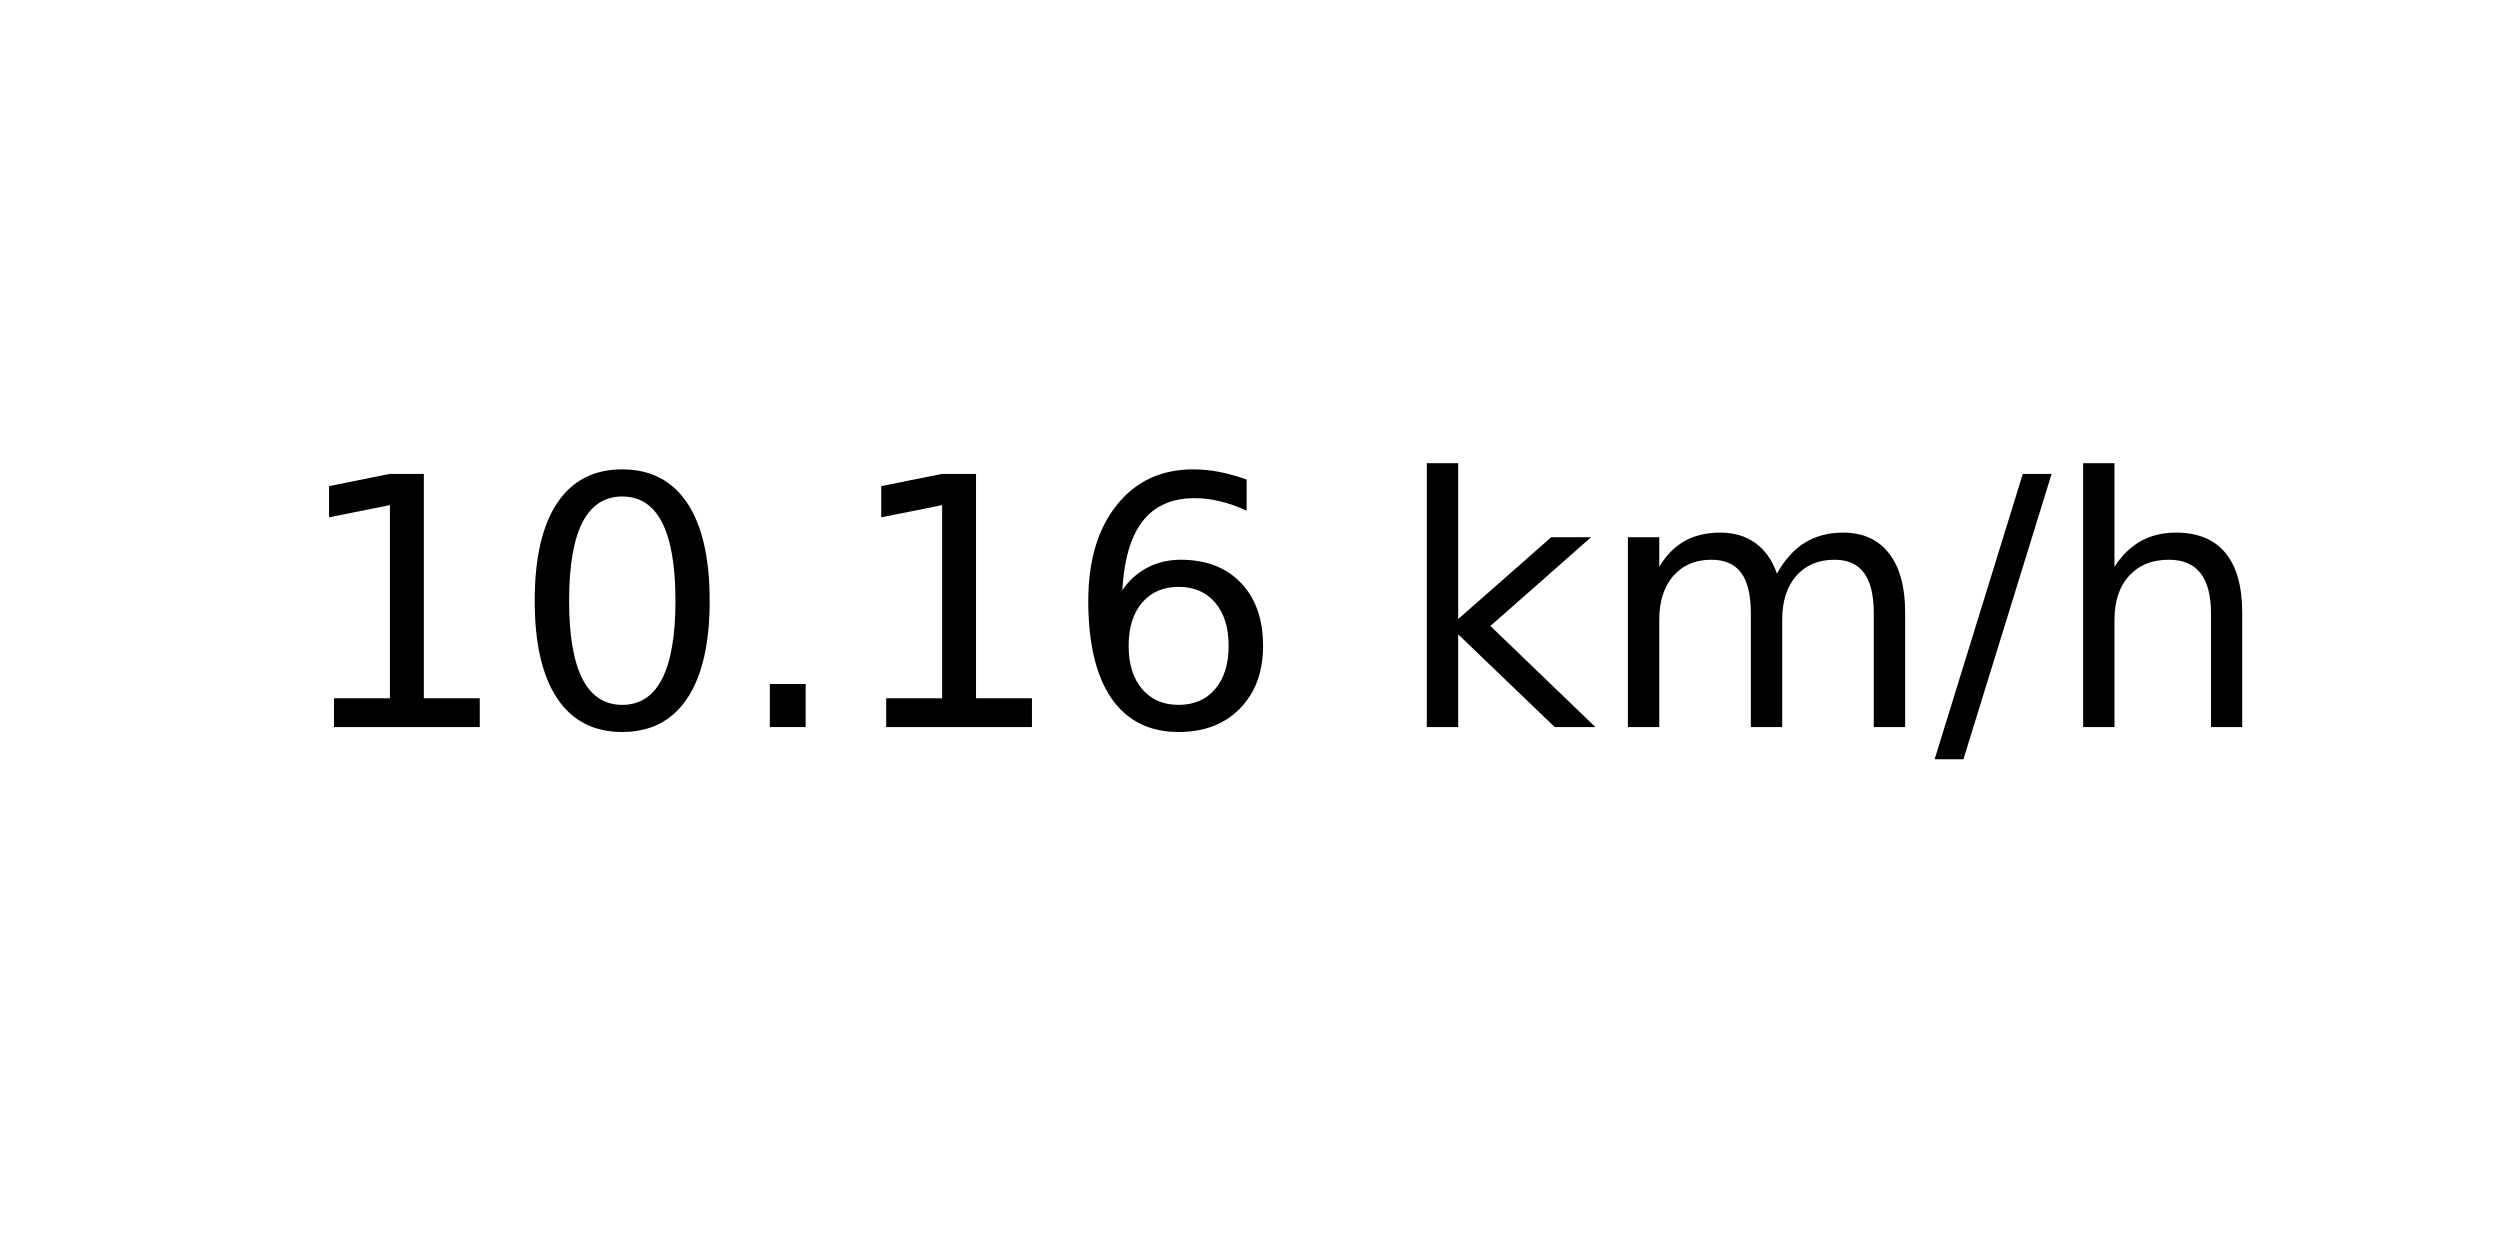
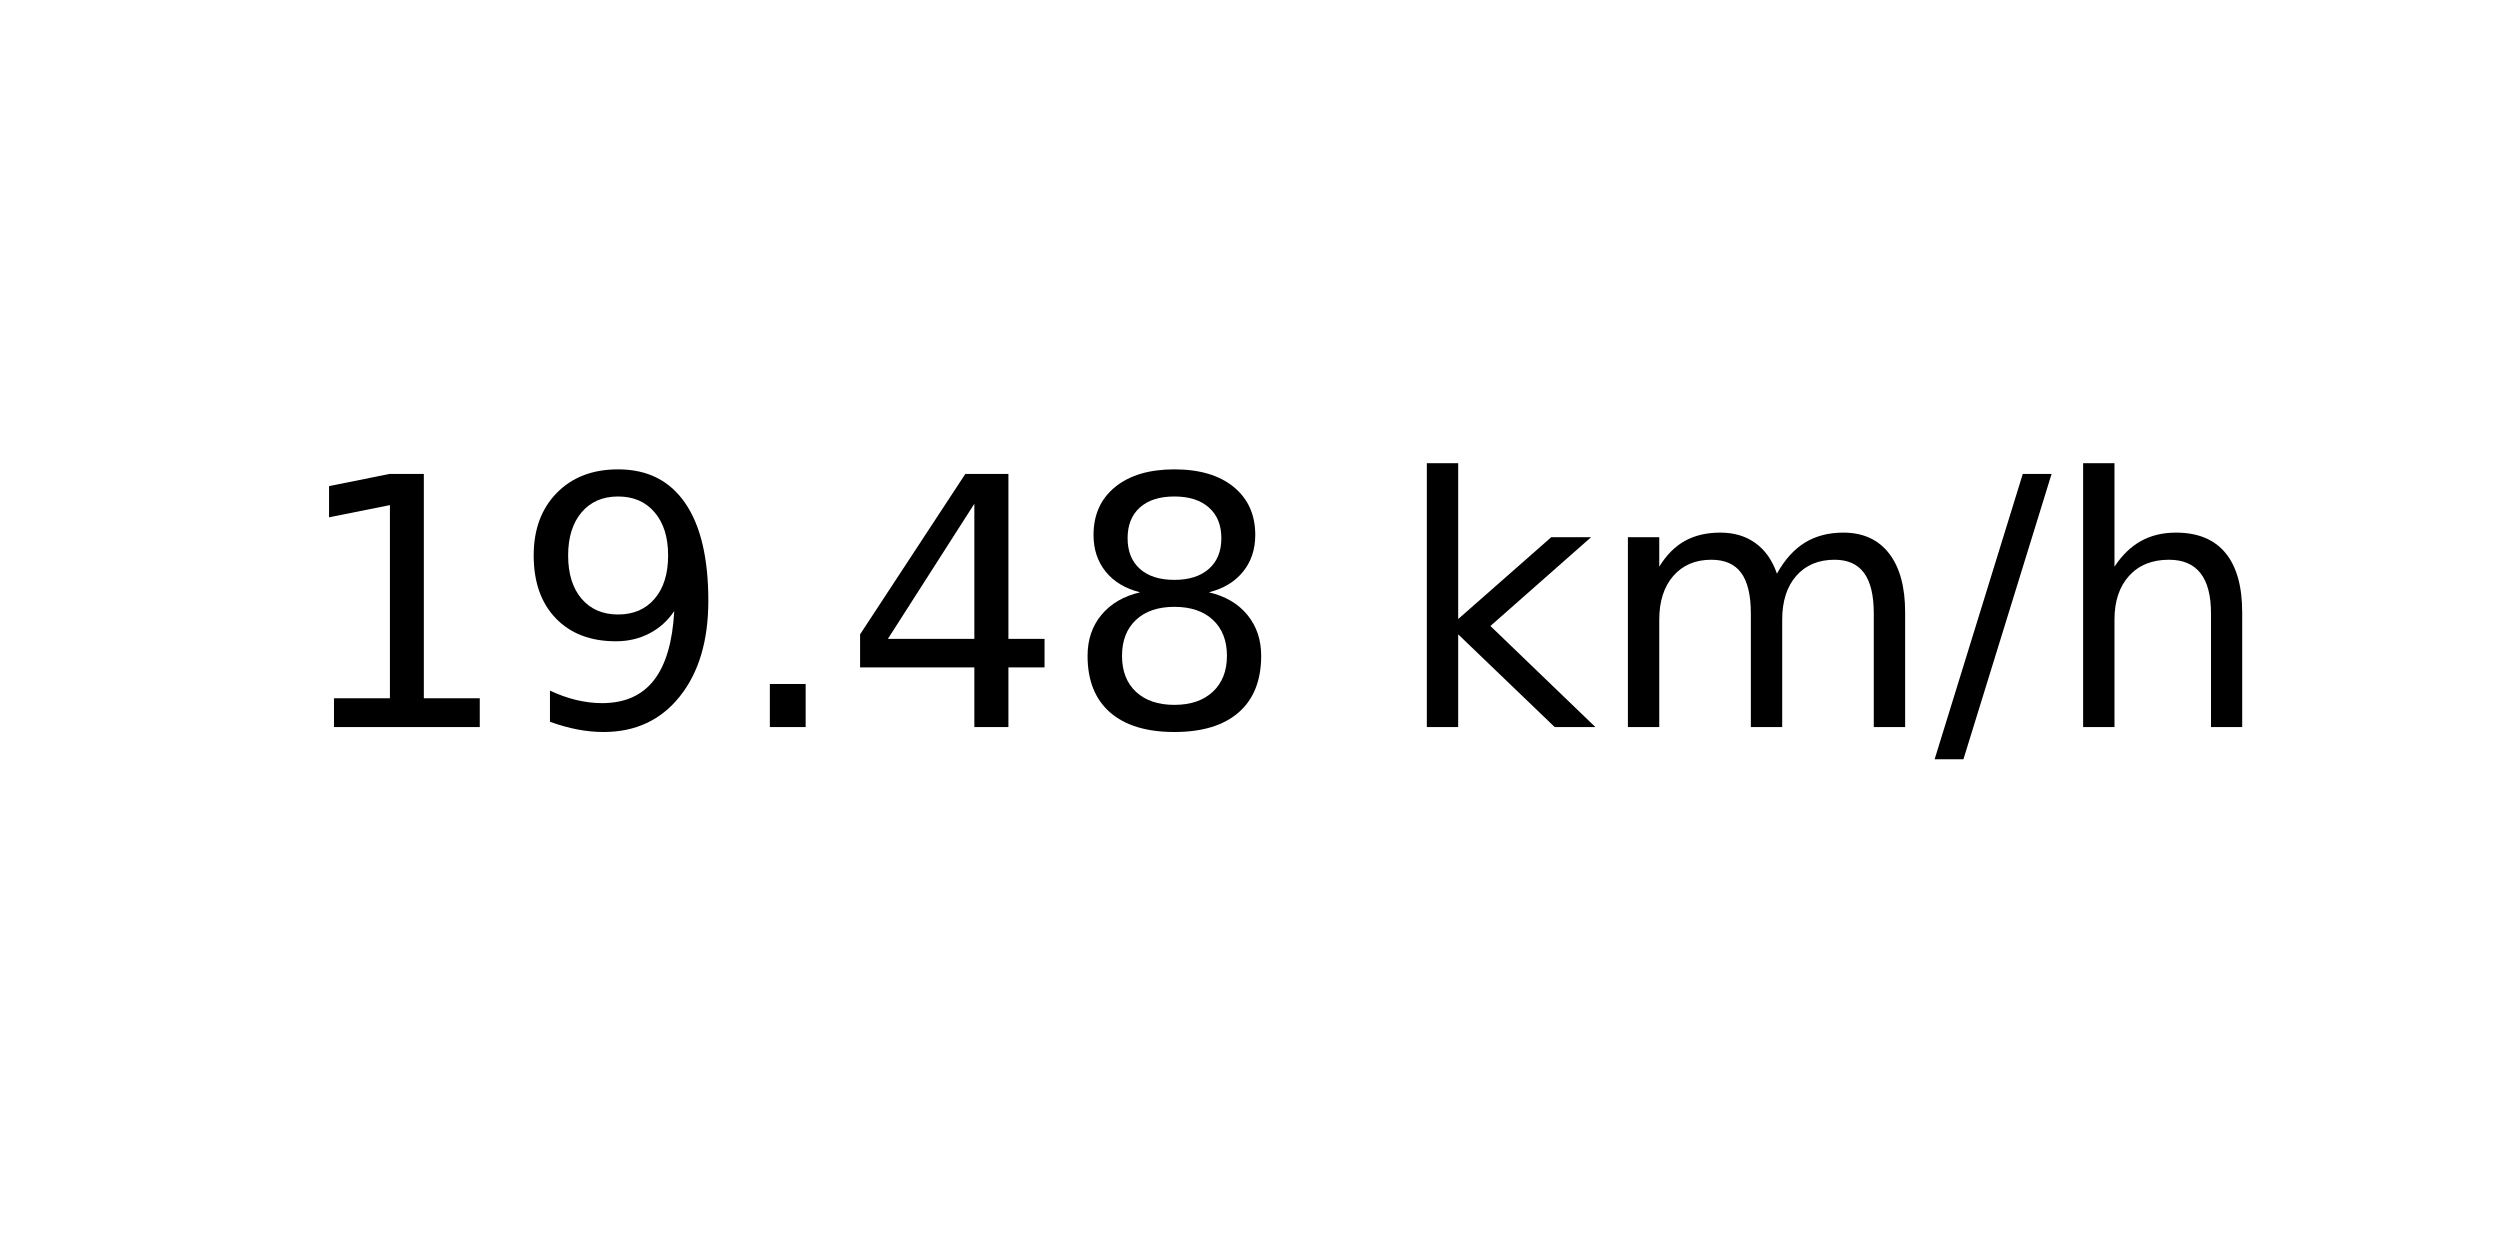
<svg xmlns="http://www.w3.org/2000/svg" xmlns:xlink="http://www.w3.org/1999/xlink" width="72pt" height="36pt" viewBox="0 0 72 36" version="1.1">
  <defs>
    <style type="text/css">*{stroke-linejoin: round; stroke-linecap: butt}</style>
  </defs>
  <g id="figure_1">
    <g id="axes_1">
      <g id="text_1">
        <g transform="translate(8.378125 20.93937) scale(0.1 -0.1)">
          <defs>
            <path id="DejaVuSans-31" d="M 794 531  L 1825 531  L 1825 4091  L 703 3866  L 703 4441  L 1819 4666  L 2450 4666  L 2450 531  L 3481 531  L 3481 0  L 794 0  L 794 531  z " transform="scale(0.015625)" />
-             <path id="DejaVuSans-30" d="M 2034 4250  Q 1547 4250 1301 3770  Q 1056 3291 1056 2328  Q 1056 1369 1301 889  Q 1547 409 2034 409  Q 2525 409 2770 889  Q 3016 1369 3016 2328  Q 3016 3291 2770 3770  Q 2525 4250 2034 4250  z M 2034 4750  Q 2819 4750 3233 4129  Q 3647 3509 3647 2328  Q 3647 1150 3233 529  Q 2819 -91 2034 -91  Q 1250 -91 836 529  Q 422 1150 422 2328  Q 422 3509 836 4129  Q 1250 4750 2034 4750  z " transform="scale(0.015625)" />
+             <path id="DejaVuSans-39" d="M 703 97  L 703 672  Q 941 559 1184 500  Q 1428 441 1663 441  Q 2288 441 2617 861  Q 2947 1281 2994 2138  Q 2813 1869 2534 1725  Q 2256 1581 1919 1581  Q 1219 1581 811 2004  Q 403 2428 403 3163  Q 403 3881 828 4315  Q 1253 4750 1959 4750  Q 2769 4750 3195 4129  Q 3622 3509 3622 2328  Q 3622 1225 3098 567  Q 2575 -91 1691 -91  Q 1453 -91 1209 -44  Q 966 3 703 97  z M 1959 2075  Q 2384 2075 2632 2365  Q 2881 2656 2881 3163  Q 2881 3666 2632 3958  Q 2384 4250 1959 4250  Q 1534 4250 1286 3958  Q 1038 3666 1038 3163  Q 1038 2656 1286 2365  Q 1534 2075 1959 2075  z " transform="scale(0.015625)" />
            <path id="DejaVuSans-2e" d="M 684 794  L 1344 794  L 1344 0  L 684 0  L 684 794  z " transform="scale(0.015625)" />
-             <path id="DejaVuSans-36" d="M 2113 2584  Q 1688 2584 1439 2293  Q 1191 2003 1191 1497  Q 1191 994 1439 701  Q 1688 409 2113 409  Q 2538 409 2786 701  Q 3034 994 3034 1497  Q 3034 2003 2786 2293  Q 2538 2584 2113 2584  z M 3366 4563  L 3366 3988  Q 3128 4100 2886 4159  Q 2644 4219 2406 4219  Q 1781 4219 1451 3797  Q 1122 3375 1075 2522  Q 1259 2794 1537 2939  Q 1816 3084 2150 3084  Q 2853 3084 3261 2657  Q 3669 2231 3669 1497  Q 3669 778 3244 343  Q 2819 -91 2113 -91  Q 1303 -91 875 529  Q 447 1150 447 2328  Q 447 3434 972 4092  Q 1497 4750 2381 4750  Q 2619 4750 2861 4703  Q 3103 4656 3366 4563  z " transform="scale(0.015625)" />
+             <path id="DejaVuSans-34" d="M 2419 4116  L 825 1625  L 2419 1625  L 2419 4116  z M 2253 4666  L 3047 4666  L 3047 1625  L 3713 1625  L 3713 1100  L 3047 1100  L 3047 0  L 2419 0  L 2419 1100  L 313 1100  L 313 1709  L 2253 4666  z " transform="scale(0.015625)" />
+             <path id="DejaVuSans-38" d="M 2034 2216  Q 1584 2216 1326 1975  Q 1069 1734 1069 1313  Q 1069 891 1326 650  Q 1584 409 2034 409  Q 2484 409 2743 651  Q 3003 894 3003 1313  Q 3003 1734 2745 1975  Q 2488 2216 2034 2216  z M 1403 2484  Q 997 2584 770 2862  Q 544 3141 544 3541  Q 544 4100 942 4425  Q 1341 4750 2034 4750  Q 2731 4750 3128 4425  Q 3525 4100 3525 3541  Q 3525 3141 3298 2862  Q 3072 2584 2669 2484  Q 3125 2378 3379 2068  Q 3634 1759 3634 1313  Q 3634 634 3220 271  Q 2806 -91 2034 -91  Q 1263 -91 848 271  Q 434 634 434 1313  Q 434 1759 690 2068  Q 947 2378 1403 2484  z M 1172 3481  Q 1172 3119 1398 2916  Q 1625 2713 2034 2713  Q 2441 2713 2670 2916  Q 2900 3119 2900 3481  Q 2900 3844 2670 4047  Q 2441 4250 2034 4250  Q 1625 4250 1398 4047  Q 1172 3844 1172 3481  z " transform="scale(0.015625)" />
            <path id="DejaVuSans-20" transform="scale(0.015625)" />
            <path id="DejaVuSans-6b" d="M 581 4863  L 1159 4863  L 1159 1991  L 2875 3500  L 3609 3500  L 1753 1863  L 3688 0  L 2938 0  L 1159 1709  L 1159 0  L 581 0  L 581 4863  z " transform="scale(0.015625)" />
            <path id="DejaVuSans-6d" d="M 3328 2828  Q 3544 3216 3844 3400  Q 4144 3584 4550 3584  Q 5097 3584 5394 3201  Q 5691 2819 5691 2113  L 5691 0  L 5113 0  L 5113 2094  Q 5113 2597 4934 2840  Q 4756 3084 4391 3084  Q 3944 3084 3684 2787  Q 3425 2491 3425 1978  L 3425 0  L 2847 0  L 2847 2094  Q 2847 2600 2669 2842  Q 2491 3084 2119 3084  Q 1678 3084 1418 2786  Q 1159 2488 1159 1978  L 1159 0  L 581 0  L 581 3500  L 1159 3500  L 1159 2956  Q 1356 3278 1631 3431  Q 1906 3584 2284 3584  Q 2666 3584 2933 3390  Q 3200 3197 3328 2828  z " transform="scale(0.015625)" />
            <path id="DejaVuSans-2f" d="M 1625 4666  L 2156 4666  L 531 -594  L 0 -594  L 1625 4666  z " transform="scale(0.015625)" />
            <path id="DejaVuSans-68" d="M 3513 2113  L 3513 0  L 2938 0  L 2938 2094  Q 2938 2591 2744 2837  Q 2550 3084 2163 3084  Q 1697 3084 1428 2787  Q 1159 2491 1159 1978  L 1159 0  L 581 0  L 581 4863  L 1159 4863  L 1159 2956  Q 1366 3272 1645 3428  Q 1925 3584 2291 3584  Q 2894 3584 3203 3211  Q 3513 2838 3513 2113  z " transform="scale(0.015625)" />
          </defs>
          <use xlink:href="#DejaVuSans-31" />
-           <use xlink:href="#DejaVuSans-30" x="63.623" />
+           <use xlink:href="#DejaVuSans-39" x="63.623" />
          <use xlink:href="#DejaVuSans-2e" x="127.246" />
-           <use xlink:href="#DejaVuSans-31" x="159.033" />
-           <use xlink:href="#DejaVuSans-36" x="222.656" />
+           <use xlink:href="#DejaVuSans-34" x="159.033" />
+           <use xlink:href="#DejaVuSans-38" x="222.656" />
          <use xlink:href="#DejaVuSans-20" x="286.279" />
          <use xlink:href="#DejaVuSans-6b" x="318.066" />
          <use xlink:href="#DejaVuSans-6d" x="375.977" />
          <use xlink:href="#DejaVuSans-2f" x="473.389" />
          <use xlink:href="#DejaVuSans-68" x="507.08" />
        </g>
      </g>
    </g>
  </g>
</svg>
